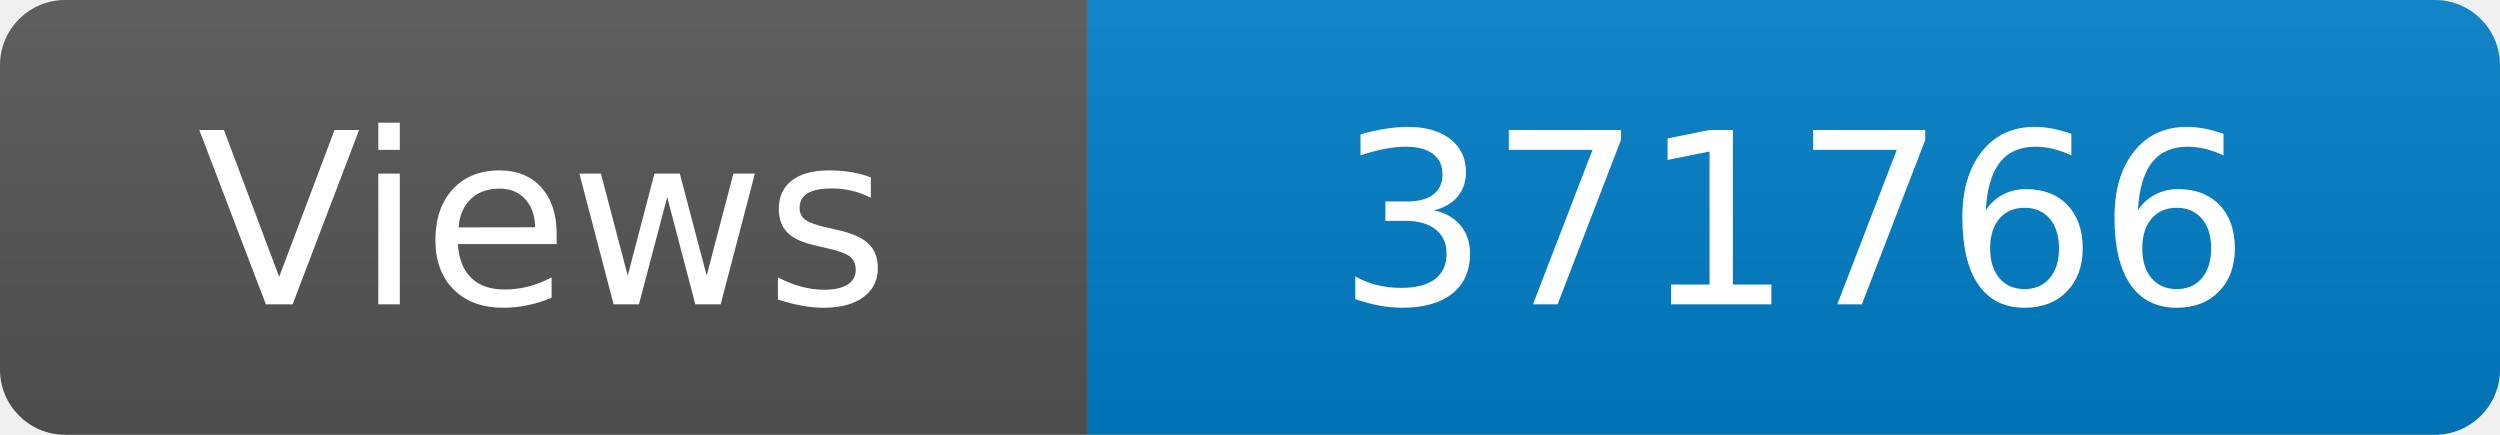
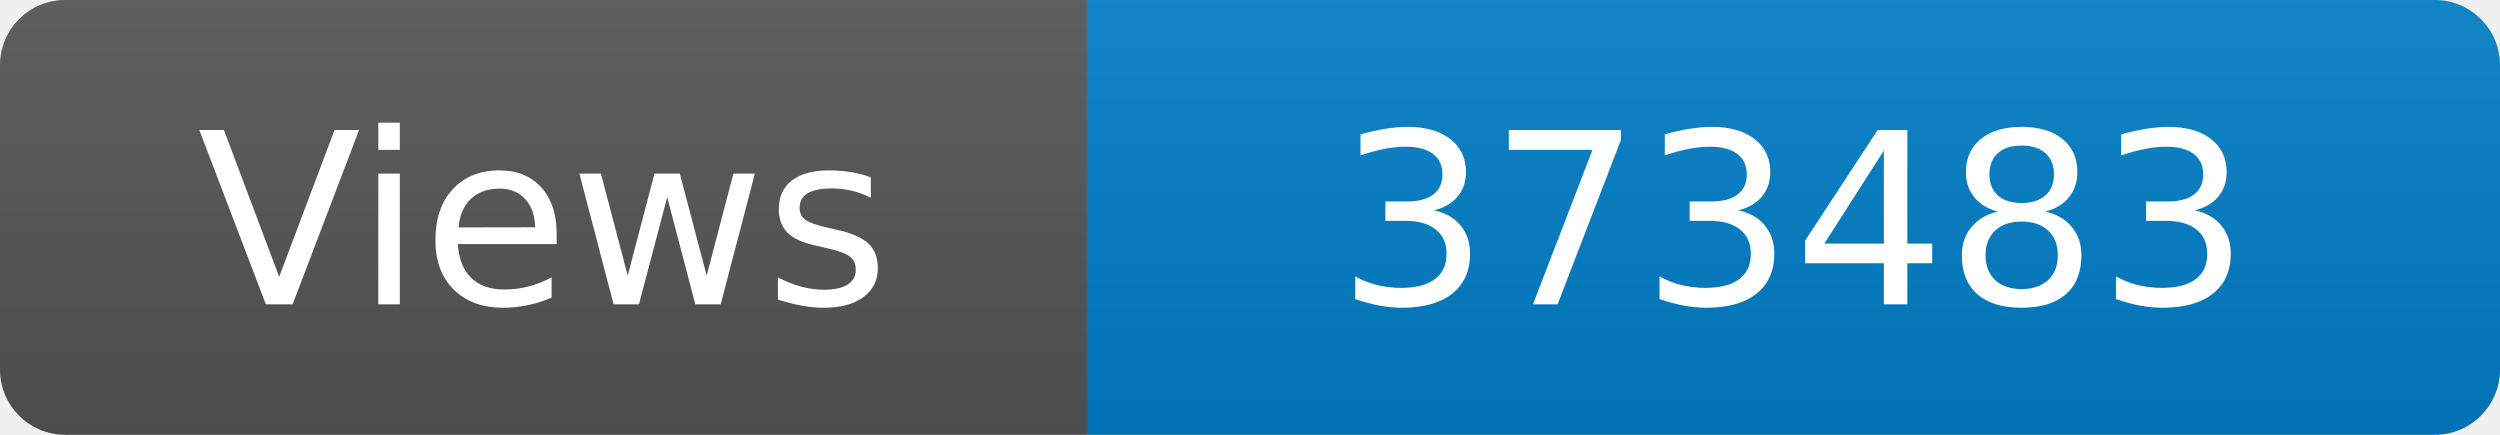
<svg xmlns="http://www.w3.org/2000/svg" width="115" height="20" role="img" aria-label="Maintained?: yes">
  <linearGradient id="s" x2="0" y2="100%">
    <stop offset="0" stop-color="#bbb" stop-opacity=".1" />
    <stop offset="1" stop-opacity=".1" />
  </linearGradient>
  <clipPath id="r">
    <rect width="115" height="20" rx="3" fill="#fff" />
  </clipPath>
  <g clip-path="url(#r)">
    <rect width="50" height="20" fill="#555" />
    <rect x="50" width="160" height="20" fill="#007ec6" />
    <rect width="115" height="20" fill="url(#s)" />
  </g>
  <g fill="#fff" text-anchor="middle" font-family="Verdana,Geneva,DejaVu Sans,sans-serif" font-size="110">
    <text x="250" y="140" transform="scale(.1)" fill="#fff">Views</text>
-     <text x="825" y="140" transform="scale(.1)" fill="#fff">371766</text>
+     <text x="825" y="140" transform="scale(.1)" fill="#fff">373483</text>
  </g>
</svg>
